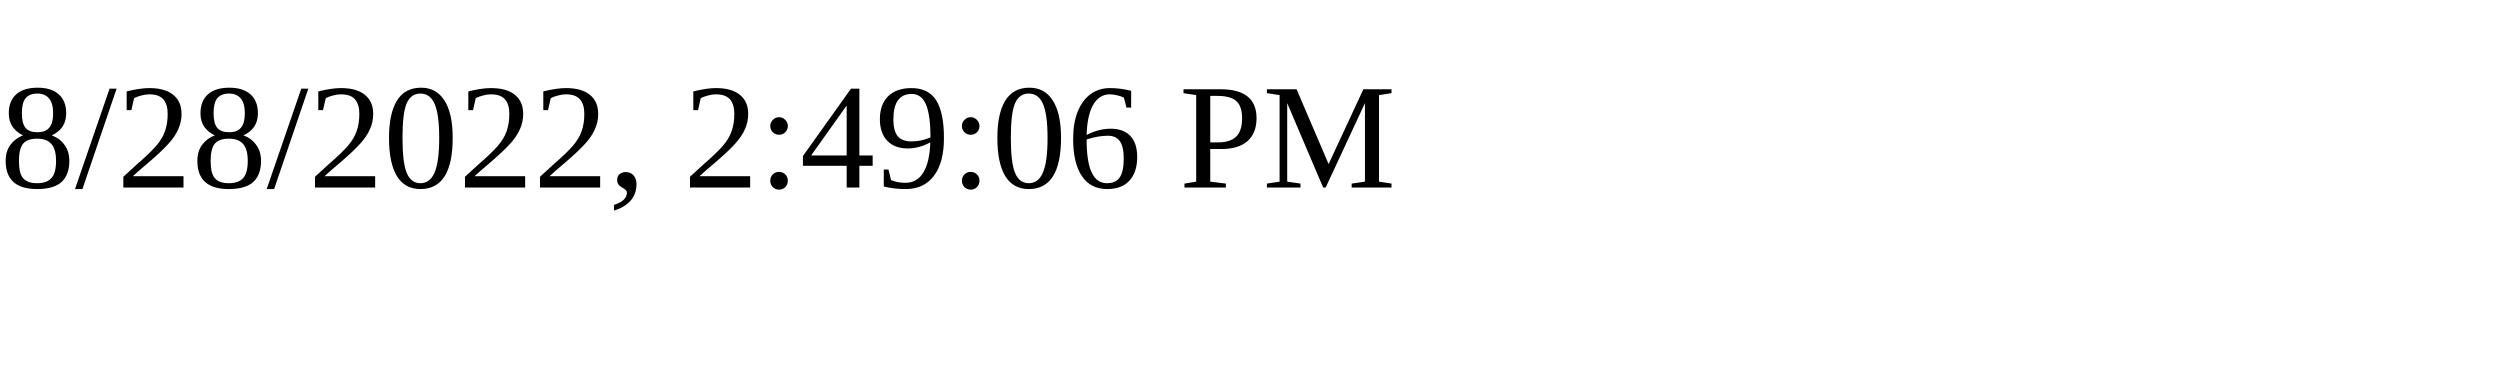
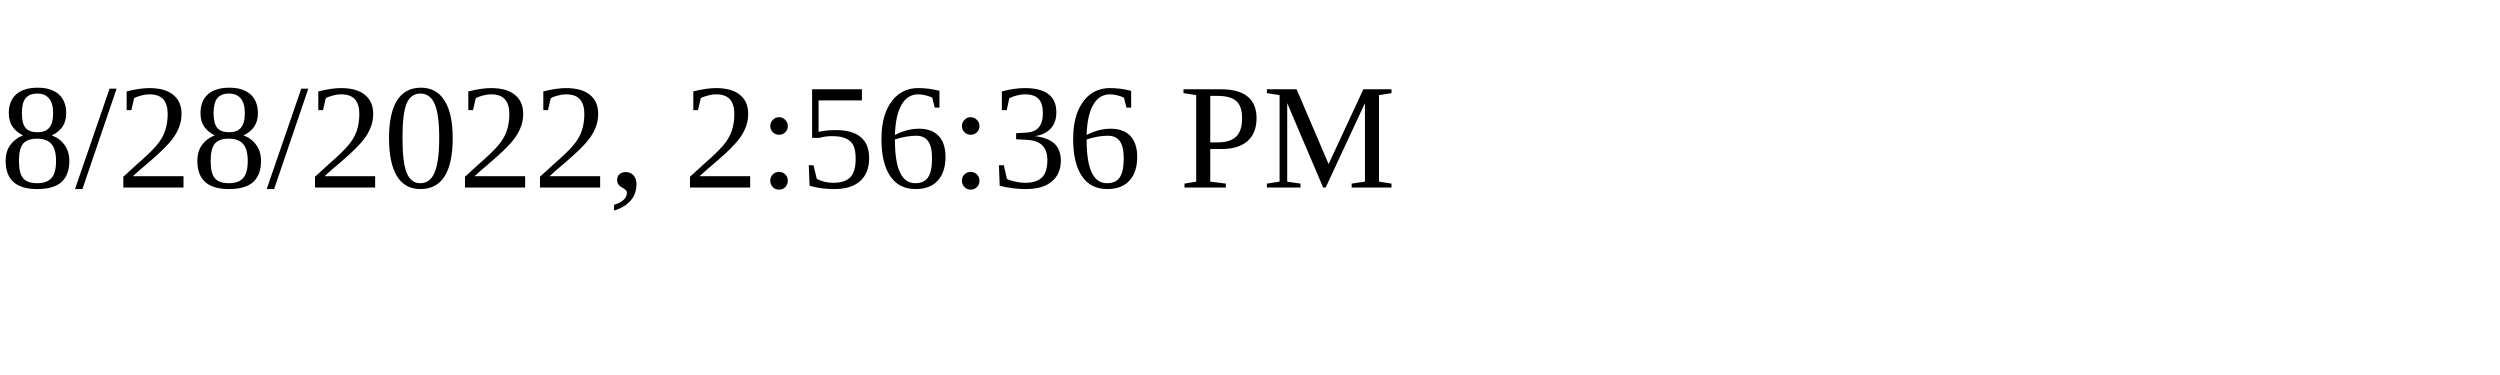
<svg xmlns="http://www.w3.org/2000/svg" height="30" width="200">
-   <text x="0" y="15">8/28/2022, 2:49:06 PM</text>
+   <text x="0" y="15">8/28/2022, 2:56:36 PM</text>
</svg>
